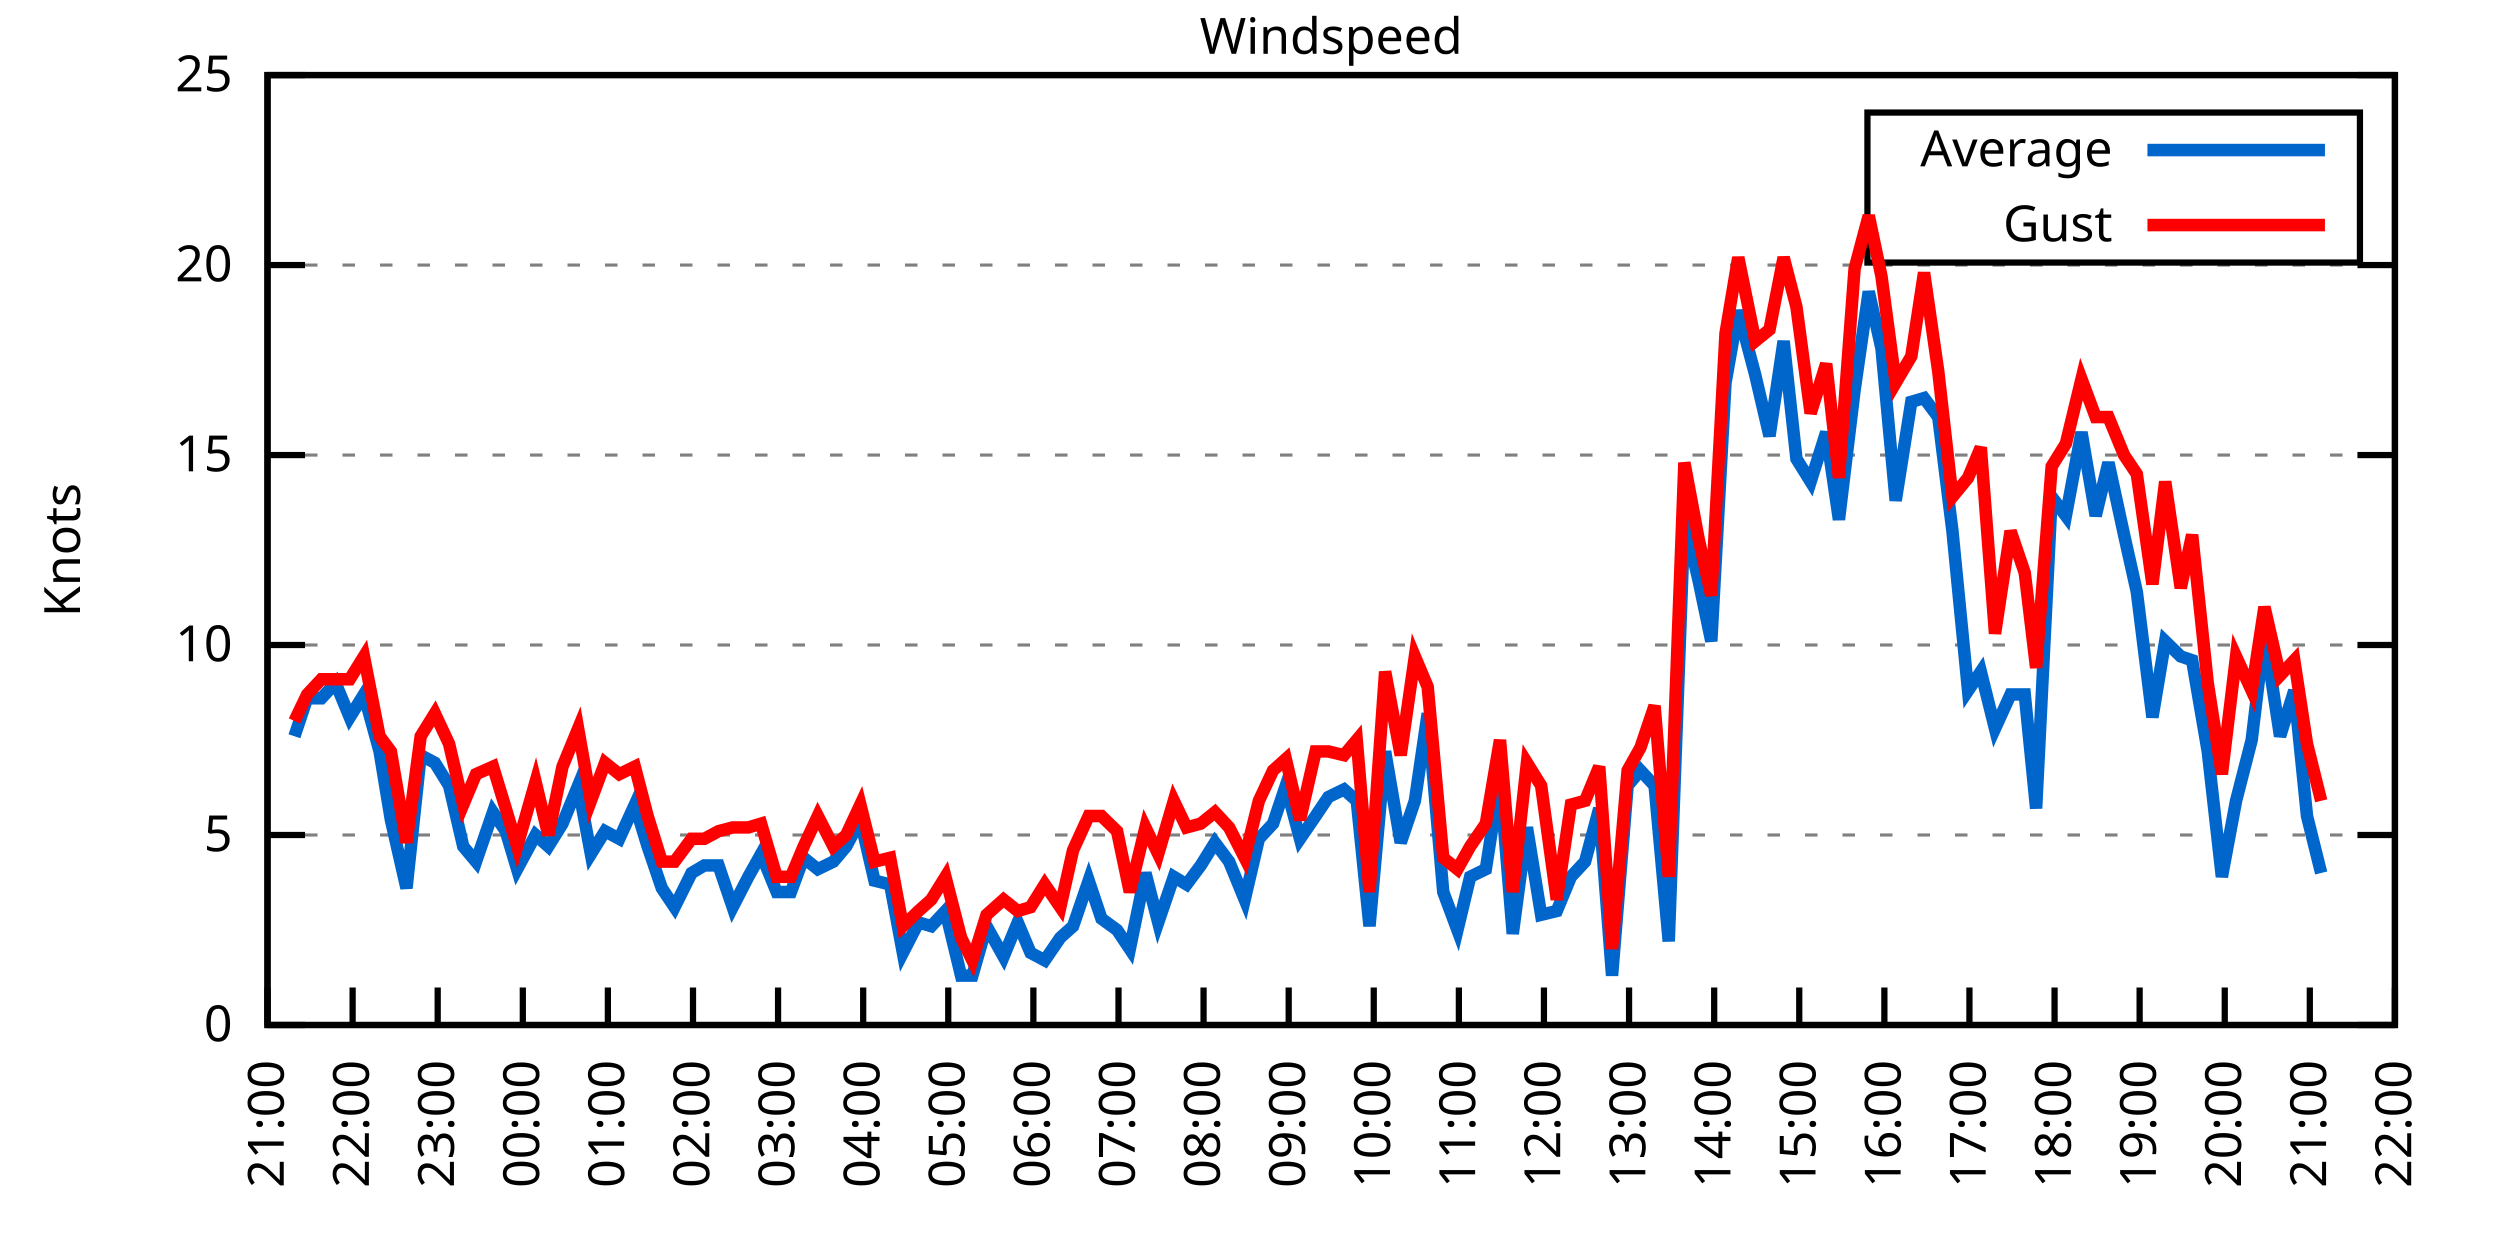
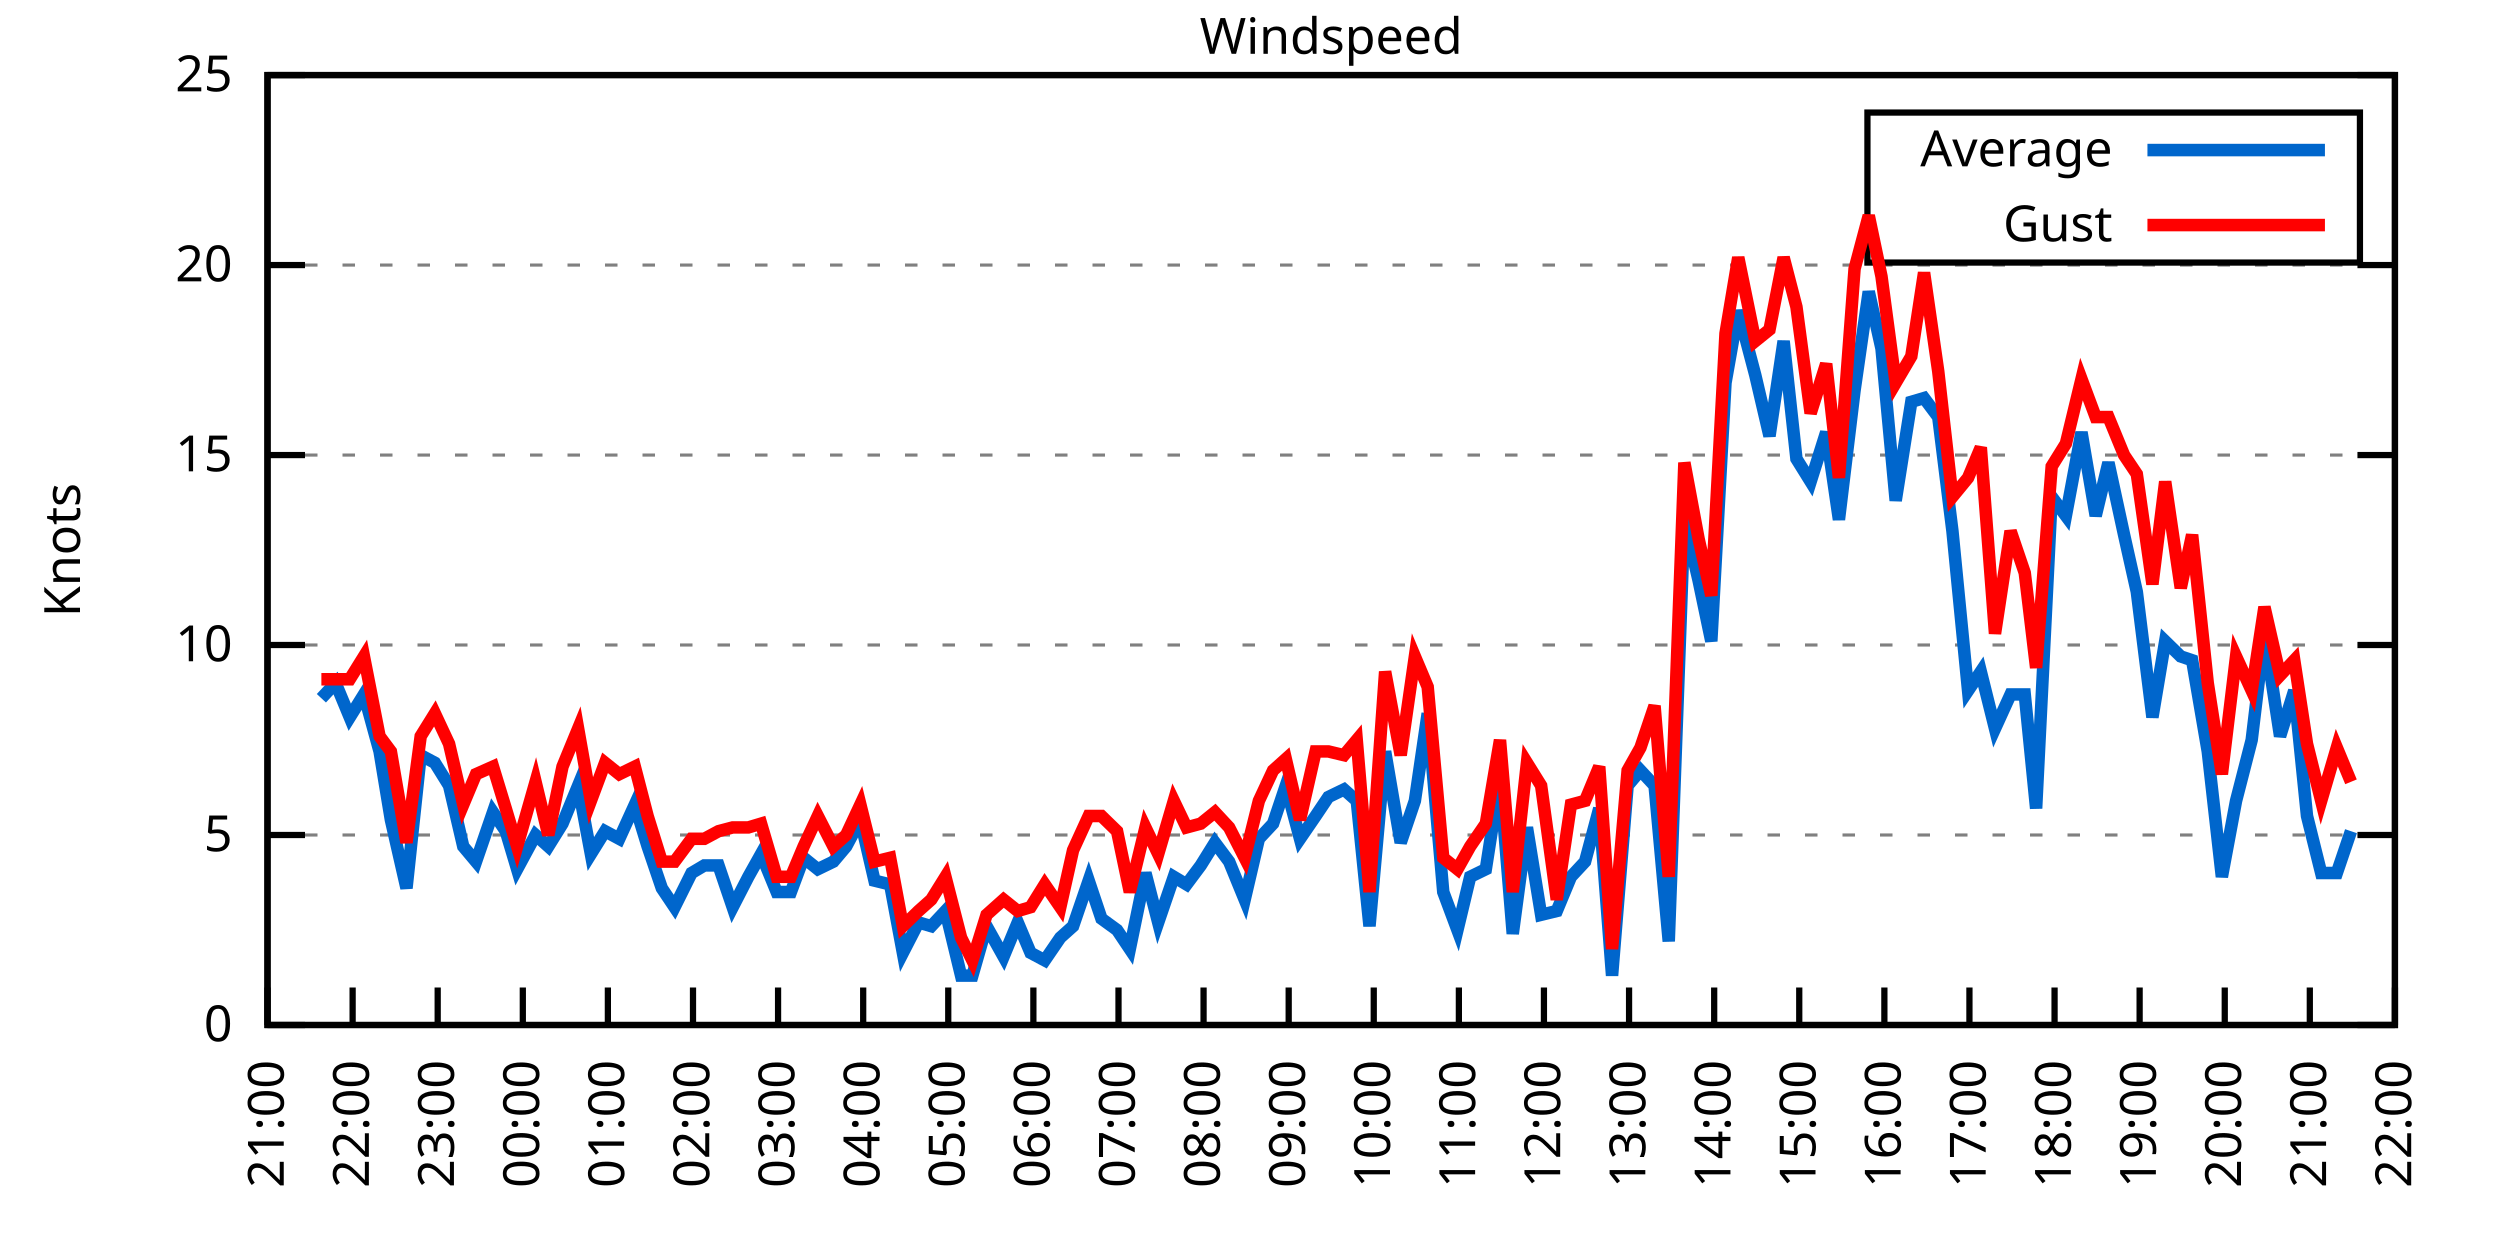
<svg xmlns="http://www.w3.org/2000/svg" xmlns:xlink="http://www.w3.org/1999/xlink" width="400" height="200" viewBox="0 0 400 200">
  <g id="gnuplot_canvas">
    <rect x="0" y="0" width="400" height="200" fill="none" />
    <defs>
      <circle id="gpDot" r="0.5" stroke-width="0.5" stroke="currentColor" />
      <path id="gpPt0" stroke-width="0.333" stroke="currentColor" d="M-1,0 h2 M0,-1 v2" />
      <path id="gpPt1" stroke-width="0.333" stroke="currentColor" d="M-1,-1 L1,1 M1,-1 L-1,1" />
      <path id="gpPt2" stroke-width="0.333" stroke="currentColor" d="M-1,0 L1,0 M0,-1 L0,1 M-1,-1 L1,1 M-1,1 L1,-1" />
      <rect id="gpPt3" stroke-width="0.333" stroke="currentColor" x="-1" y="-1" width="2" height="2" />
      <rect id="gpPt4" stroke-width="0.333" stroke="currentColor" fill="currentColor" x="-1" y="-1" width="2" height="2" />
      <circle id="gpPt5" stroke-width="0.333" stroke="currentColor" cx="0" cy="0" r="1" />
      <use xlink:href="#gpPt5" id="gpPt6" fill="currentColor" stroke="none" />
      <path id="gpPt7" stroke-width="0.333" stroke="currentColor" d="M0,-1.33 L-1.33,0.67 L1.33,0.67 z" />
      <use xlink:href="#gpPt7" id="gpPt8" fill="currentColor" stroke="none" />
      <use xlink:href="#gpPt7" id="gpPt9" stroke="currentColor" transform="rotate(180)" />
      <use xlink:href="#gpPt9" id="gpPt10" fill="currentColor" stroke="none" />
      <use xlink:href="#gpPt3" id="gpPt11" stroke="currentColor" transform="rotate(45)" />
      <use xlink:href="#gpPt11" id="gpPt12" fill="currentColor" stroke="none" />
      <path id="gpPt13" stroke-width="0.333" stroke="currentColor" d="M0,1.330 L1.265,0.411 L0.782,-1.067 L-0.782,-1.076 L-1.265,0.411 z" />
      <use xlink:href="#gpPt13" id="gpPt14" fill="currentColor" stroke="none" />
      <filter id="textbox" filterUnits="objectBoundingBox" x="0" y="0" height="1" width="1">
        <feFlood flood-color="white" flood-opacity="1" result="bgnd" />
        <feComposite in="SourceGraphic" in2="bgnd" operator="atop" />
      </filter>
      <filter id="greybox" filterUnits="objectBoundingBox" x="0" y="0" height="1" width="1">
        <feFlood flood-color="lightgrey" flood-opacity="1" result="grey" />
        <feComposite in="SourceGraphic" in2="grey" operator="atop" />
      </filter>
    </defs>
    <g fill="none" color="white" stroke="currentColor" stroke-width="1.00" stroke-linecap="butt" stroke-linejoin="miter">
</g>
    <g fill="none" color="black" stroke="currentColor" stroke-width="1.00" stroke-linecap="butt" stroke-linejoin="miter">
      <g stroke="none" shape-rendering="crispEdges">
        <polygon fill="rgb(255, 255, 255)" points="42.80,164.00 383.18,164.00 383.18,12.02 42.80,12.02 " />
      </g>
    </g>
    <g fill="none" color="black" stroke="currentColor" stroke-width="1.00" stroke-linecap="butt" stroke-linejoin="miter">
</g>
    <g fill="none" color="black" stroke="black" stroke-width="0.50" stroke-linecap="butt" stroke-linejoin="miter">
</g>
    <g fill="none" color="gray" stroke="currentColor" stroke-width="0.50" stroke-linecap="butt" stroke-linejoin="miter">
      <path stroke="gray" stroke-dasharray="2,4" class="gridline" d="M42.80,164.00 L383.19,164.00  " />
    </g>
    <g fill="none" color="gray" stroke="gray" stroke-width="1.00" stroke-linecap="butt" stroke-linejoin="miter">
</g>
    <g fill="none" color="black" stroke="currentColor" stroke-width="1.00" stroke-linecap="butt" stroke-linejoin="miter">
      <path stroke="black" d="M42.80,164.00 L48.80,164.00 M383.19,164.00 L377.19,164.00  " />
      <g transform="translate(37.20,166.60)" stroke="none" fill="black" font-family="Sans" font-size="8.00" text-anchor="end">
        <text>
          <tspan font-family="Sans"> 0</tspan>
        </text>
      </g>
    </g>
    <g fill="none" color="black" stroke="currentColor" stroke-width="1.00" stroke-linecap="butt" stroke-linejoin="miter">
</g>
    <g fill="none" color="black" stroke="black" stroke-width="0.50" stroke-linecap="butt" stroke-linejoin="miter">
</g>
    <g fill="none" color="gray" stroke="currentColor" stroke-width="0.50" stroke-linecap="butt" stroke-linejoin="miter">
      <path stroke="gray" stroke-dasharray="2,4" class="gridline" d="M42.80,133.60 L383.19,133.60  " />
    </g>
    <g fill="none" color="gray" stroke="gray" stroke-width="1.00" stroke-linecap="butt" stroke-linejoin="miter">
</g>
    <g fill="none" color="black" stroke="currentColor" stroke-width="1.00" stroke-linecap="butt" stroke-linejoin="miter">
      <path stroke="black" d="M42.80,133.60 L48.80,133.60 M383.19,133.60 L377.19,133.60  " />
      <g transform="translate(37.20,136.20)" stroke="none" fill="black" font-family="Sans" font-size="8.00" text-anchor="end">
        <text>
          <tspan font-family="Sans"> 5</tspan>
        </text>
      </g>
    </g>
    <g fill="none" color="black" stroke="currentColor" stroke-width="1.00" stroke-linecap="butt" stroke-linejoin="miter">
</g>
    <g fill="none" color="black" stroke="black" stroke-width="0.50" stroke-linecap="butt" stroke-linejoin="miter">
</g>
    <g fill="none" color="gray" stroke="currentColor" stroke-width="0.50" stroke-linecap="butt" stroke-linejoin="miter">
      <path stroke="gray" stroke-dasharray="2,4" class="gridline" d="M42.80,103.20 L383.19,103.20  " />
    </g>
    <g fill="none" color="gray" stroke="gray" stroke-width="1.00" stroke-linecap="butt" stroke-linejoin="miter">
</g>
    <g fill="none" color="black" stroke="currentColor" stroke-width="1.00" stroke-linecap="butt" stroke-linejoin="miter">
      <path stroke="black" d="M42.80,103.20 L48.80,103.20 M383.19,103.20 L377.19,103.20  " />
      <g transform="translate(37.20,105.80)" stroke="none" fill="black" font-family="Sans" font-size="8.00" text-anchor="end">
        <text>
          <tspan font-family="Sans"> 10</tspan>
        </text>
      </g>
    </g>
    <g fill="none" color="black" stroke="currentColor" stroke-width="1.00" stroke-linecap="butt" stroke-linejoin="miter">
</g>
    <g fill="none" color="black" stroke="black" stroke-width="0.50" stroke-linecap="butt" stroke-linejoin="miter">
</g>
    <g fill="none" color="gray" stroke="currentColor" stroke-width="0.50" stroke-linecap="butt" stroke-linejoin="miter">
      <path stroke="gray" stroke-dasharray="2,4" class="gridline" d="M42.80,72.81 L383.19,72.81  " />
    </g>
    <g fill="none" color="gray" stroke="gray" stroke-width="1.00" stroke-linecap="butt" stroke-linejoin="miter">
</g>
    <g fill="none" color="black" stroke="currentColor" stroke-width="1.00" stroke-linecap="butt" stroke-linejoin="miter">
      <path stroke="black" d="M42.80,72.81 L48.80,72.81 M383.19,72.81 L377.19,72.81  " />
      <g transform="translate(37.20,75.41)" stroke="none" fill="black" font-family="Sans" font-size="8.00" text-anchor="end">
        <text>
          <tspan font-family="Sans"> 15</tspan>
        </text>
      </g>
    </g>
    <g fill="none" color="black" stroke="currentColor" stroke-width="1.00" stroke-linecap="butt" stroke-linejoin="miter">
</g>
    <g fill="none" color="black" stroke="black" stroke-width="0.50" stroke-linecap="butt" stroke-linejoin="miter">
</g>
    <g fill="none" color="gray" stroke="currentColor" stroke-width="0.50" stroke-linecap="butt" stroke-linejoin="miter">
      <path stroke="gray" stroke-dasharray="2,4" class="gridline" d="M42.80,42.41 L383.19,42.41  " />
    </g>
    <g fill="none" color="gray" stroke="gray" stroke-width="1.00" stroke-linecap="butt" stroke-linejoin="miter">
</g>
    <g fill="none" color="black" stroke="currentColor" stroke-width="1.00" stroke-linecap="butt" stroke-linejoin="miter">
      <path stroke="black" d="M42.80,42.41 L48.80,42.41 M383.19,42.41 L377.19,42.41  " />
      <g transform="translate(37.20,45.01)" stroke="none" fill="black" font-family="Sans" font-size="8.00" text-anchor="end">
        <text>
          <tspan font-family="Sans"> 20</tspan>
        </text>
      </g>
    </g>
    <g fill="none" color="black" stroke="currentColor" stroke-width="1.00" stroke-linecap="butt" stroke-linejoin="miter">
</g>
    <g fill="none" color="black" stroke="black" stroke-width="0.50" stroke-linecap="butt" stroke-linejoin="miter">
</g>
    <g fill="none" color="gray" stroke="currentColor" stroke-width="0.50" stroke-linecap="butt" stroke-linejoin="miter">
      <path stroke="gray" stroke-dasharray="2,4" class="gridline" d="M42.80,12.01 L383.19,12.01  " />
    </g>
    <g fill="none" color="gray" stroke="gray" stroke-width="1.00" stroke-linecap="butt" stroke-linejoin="miter">
</g>
    <g fill="none" color="black" stroke="currentColor" stroke-width="1.00" stroke-linecap="butt" stroke-linejoin="miter">
      <path stroke="black" d="M42.80,12.01 L48.80,12.01 M383.19,12.01 L377.19,12.01  " />
      <g transform="translate(37.20,14.61)" stroke="none" fill="black" font-family="Sans" font-size="8.00" text-anchor="end">
        <text>
          <tspan font-family="Sans"> 25</tspan>
        </text>
      </g>
    </g>
    <g fill="none" color="black" stroke="currentColor" stroke-width="1.00" stroke-linecap="butt" stroke-linejoin="miter">
      <path stroke="black" d="M42.80,164.00 L42.80,158.00  " />
      <g transform="translate(45.40,169.60) rotate(270.00)" stroke="none" fill="black" font-family="Sans" font-size="8.00" text-anchor="end">
        <text>
          <tspan font-family="Sans">21:00</tspan>
        </text>
      </g>
    </g>
    <g fill="none" color="black" stroke="currentColor" stroke-width="1.00" stroke-linecap="butt" stroke-linejoin="miter">
      <path stroke="black" d="M56.42,164.00 L56.42,158.00  " />
      <g transform="translate(59.02,169.60) rotate(270.00)" stroke="none" fill="black" font-family="Sans" font-size="8.00" text-anchor="end">
        <text>
          <tspan font-family="Sans">22:00</tspan>
        </text>
      </g>
    </g>
    <g fill="none" color="black" stroke="currentColor" stroke-width="1.00" stroke-linecap="butt" stroke-linejoin="miter">
      <path stroke="black" d="M70.03,164.00 L70.03,158.00  " />
      <g transform="translate(72.63,169.60) rotate(270.00)" stroke="none" fill="black" font-family="Sans" font-size="8.00" text-anchor="end">
        <text>
          <tspan font-family="Sans">23:00</tspan>
        </text>
      </g>
    </g>
    <g fill="none" color="black" stroke="currentColor" stroke-width="1.00" stroke-linecap="butt" stroke-linejoin="miter">
      <path stroke="black" d="M83.65,164.00 L83.65,158.00  " />
      <g transform="translate(86.25,169.60) rotate(270.00)" stroke="none" fill="black" font-family="Sans" font-size="8.00" text-anchor="end">
        <text>
          <tspan font-family="Sans">00:00</tspan>
        </text>
      </g>
    </g>
    <g fill="none" color="black" stroke="currentColor" stroke-width="1.00" stroke-linecap="butt" stroke-linejoin="miter">
      <path stroke="black" d="M97.26,164.00 L97.26,158.00  " />
      <g transform="translate(99.86,169.60) rotate(270.00)" stroke="none" fill="black" font-family="Sans" font-size="8.00" text-anchor="end">
        <text>
          <tspan font-family="Sans">01:00</tspan>
        </text>
      </g>
    </g>
    <g fill="none" color="black" stroke="currentColor" stroke-width="1.00" stroke-linecap="butt" stroke-linejoin="miter">
      <path stroke="black" d="M110.88,164.00 L110.88,158.00  " />
      <g transform="translate(113.48,169.60) rotate(270.00)" stroke="none" fill="black" font-family="Sans" font-size="8.00" text-anchor="end">
        <text>
          <tspan font-family="Sans">02:00</tspan>
        </text>
      </g>
    </g>
    <g fill="none" color="black" stroke="currentColor" stroke-width="1.00" stroke-linecap="butt" stroke-linejoin="miter">
      <path stroke="black" d="M124.49,164.00 L124.49,158.00  " />
      <g transform="translate(127.09,169.60) rotate(270.00)" stroke="none" fill="black" font-family="Sans" font-size="8.00" text-anchor="end">
        <text>
          <tspan font-family="Sans">03:00</tspan>
        </text>
      </g>
    </g>
    <g fill="none" color="black" stroke="currentColor" stroke-width="1.00" stroke-linecap="butt" stroke-linejoin="miter">
      <path stroke="black" d="M138.11,164.00 L138.11,158.00  " />
      <g transform="translate(140.71,169.60) rotate(270.00)" stroke="none" fill="black" font-family="Sans" font-size="8.00" text-anchor="end">
        <text>
          <tspan font-family="Sans">04:00</tspan>
        </text>
      </g>
    </g>
    <g fill="none" color="black" stroke="currentColor" stroke-width="1.00" stroke-linecap="butt" stroke-linejoin="miter">
      <path stroke="black" d="M151.72,164.00 L151.72,158.00  " />
      <g transform="translate(154.32,169.60) rotate(270.00)" stroke="none" fill="black" font-family="Sans" font-size="8.00" text-anchor="end">
        <text>
          <tspan font-family="Sans">05:00</tspan>
        </text>
      </g>
    </g>
    <g fill="none" color="black" stroke="currentColor" stroke-width="1.00" stroke-linecap="butt" stroke-linejoin="miter">
      <path stroke="black" d="M165.34,164.00 L165.34,158.00  " />
      <g transform="translate(167.94,169.60) rotate(270.00)" stroke="none" fill="black" font-family="Sans" font-size="8.00" text-anchor="end">
        <text>
          <tspan font-family="Sans">06:00</tspan>
        </text>
      </g>
    </g>
    <g fill="none" color="black" stroke="currentColor" stroke-width="1.00" stroke-linecap="butt" stroke-linejoin="miter">
      <path stroke="black" d="M178.96,164.00 L178.96,158.00  " />
      <g transform="translate(181.56,169.60) rotate(270.00)" stroke="none" fill="black" font-family="Sans" font-size="8.00" text-anchor="end">
        <text>
          <tspan font-family="Sans">07:00</tspan>
        </text>
      </g>
    </g>
    <g fill="none" color="black" stroke="currentColor" stroke-width="1.00" stroke-linecap="butt" stroke-linejoin="miter">
      <path stroke="black" d="M192.57,164.00 L192.57,158.00  " />
      <g transform="translate(195.17,169.60) rotate(270.00)" stroke="none" fill="black" font-family="Sans" font-size="8.00" text-anchor="end">
        <text>
          <tspan font-family="Sans">08:00</tspan>
        </text>
      </g>
    </g>
    <g fill="none" color="black" stroke="currentColor" stroke-width="1.00" stroke-linecap="butt" stroke-linejoin="miter">
      <path stroke="black" d="M206.19,164.00 L206.19,158.00  " />
      <g transform="translate(208.79,169.60) rotate(270.00)" stroke="none" fill="black" font-family="Sans" font-size="8.00" text-anchor="end">
        <text>
          <tspan font-family="Sans">09:00</tspan>
        </text>
      </g>
    </g>
    <g fill="none" color="black" stroke="currentColor" stroke-width="1.00" stroke-linecap="butt" stroke-linejoin="miter">
      <path stroke="black" d="M219.80,164.00 L219.80,158.00  " />
      <g transform="translate(222.40,169.60) rotate(270.00)" stroke="none" fill="black" font-family="Sans" font-size="8.00" text-anchor="end">
        <text>
          <tspan font-family="Sans">10:00</tspan>
        </text>
      </g>
    </g>
    <g fill="none" color="black" stroke="currentColor" stroke-width="1.00" stroke-linecap="butt" stroke-linejoin="miter">
      <path stroke="black" d="M233.42,164.00 L233.42,158.00  " />
      <g transform="translate(236.02,169.60) rotate(270.00)" stroke="none" fill="black" font-family="Sans" font-size="8.00" text-anchor="end">
        <text>
          <tspan font-family="Sans">11:00</tspan>
        </text>
      </g>
    </g>
    <g fill="none" color="black" stroke="currentColor" stroke-width="1.00" stroke-linecap="butt" stroke-linejoin="miter">
      <path stroke="black" d="M247.03,164.00 L247.03,158.00  " />
      <g transform="translate(249.63,169.60) rotate(270.00)" stroke="none" fill="black" font-family="Sans" font-size="8.00" text-anchor="end">
        <text>
          <tspan font-family="Sans">12:00</tspan>
        </text>
      </g>
    </g>
    <g fill="none" color="black" stroke="currentColor" stroke-width="1.00" stroke-linecap="butt" stroke-linejoin="miter">
      <path stroke="black" d="M260.65,164.00 L260.65,158.00  " />
      <g transform="translate(263.25,169.60) rotate(270.00)" stroke="none" fill="black" font-family="Sans" font-size="8.00" text-anchor="end">
        <text>
          <tspan font-family="Sans">13:00</tspan>
        </text>
      </g>
    </g>
    <g fill="none" color="black" stroke="currentColor" stroke-width="1.00" stroke-linecap="butt" stroke-linejoin="miter">
      <path stroke="black" d="M274.27,164.00 L274.27,158.00  " />
      <g transform="translate(276.87,169.60) rotate(270.00)" stroke="none" fill="black" font-family="Sans" font-size="8.00" text-anchor="end">
        <text>
          <tspan font-family="Sans">14:00</tspan>
        </text>
      </g>
    </g>
    <g fill="none" color="black" stroke="currentColor" stroke-width="1.00" stroke-linecap="butt" stroke-linejoin="miter">
      <path stroke="black" d="M287.88,164.00 L287.88,158.00  " />
      <g transform="translate(290.48,169.60) rotate(270.00)" stroke="none" fill="black" font-family="Sans" font-size="8.00" text-anchor="end">
        <text>
          <tspan font-family="Sans">15:00</tspan>
        </text>
      </g>
    </g>
    <g fill="none" color="black" stroke="currentColor" stroke-width="1.00" stroke-linecap="butt" stroke-linejoin="miter">
      <path stroke="black" d="M301.50,164.00 L301.50,158.00  " />
      <g transform="translate(304.10,169.60) rotate(270.00)" stroke="none" fill="black" font-family="Sans" font-size="8.00" text-anchor="end">
        <text>
          <tspan font-family="Sans">16:00</tspan>
        </text>
      </g>
    </g>
    <g fill="none" color="black" stroke="currentColor" stroke-width="1.00" stroke-linecap="butt" stroke-linejoin="miter">
      <path stroke="black" d="M315.11,164.00 L315.11,158.00  " />
      <g transform="translate(317.71,169.60) rotate(270.00)" stroke="none" fill="black" font-family="Sans" font-size="8.00" text-anchor="end">
        <text>
          <tspan font-family="Sans">17:00</tspan>
        </text>
      </g>
    </g>
    <g fill="none" color="black" stroke="currentColor" stroke-width="1.00" stroke-linecap="butt" stroke-linejoin="miter">
      <path stroke="black" d="M328.73,164.00 L328.73,158.00  " />
      <g transform="translate(331.33,169.60) rotate(270.00)" stroke="none" fill="black" font-family="Sans" font-size="8.00" text-anchor="end">
        <text>
          <tspan font-family="Sans">18:00</tspan>
        </text>
      </g>
    </g>
    <g fill="none" color="black" stroke="currentColor" stroke-width="1.00" stroke-linecap="butt" stroke-linejoin="miter">
      <path stroke="black" d="M342.34,164.00 L342.34,158.00  " />
      <g transform="translate(344.94,169.60) rotate(270.00)" stroke="none" fill="black" font-family="Sans" font-size="8.00" text-anchor="end">
        <text>
          <tspan font-family="Sans">19:00</tspan>
        </text>
      </g>
    </g>
    <g fill="none" color="black" stroke="currentColor" stroke-width="1.00" stroke-linecap="butt" stroke-linejoin="miter">
      <path stroke="black" d="M355.96,164.00 L355.96,158.00  " />
      <g transform="translate(358.56,169.60) rotate(270.00)" stroke="none" fill="black" font-family="Sans" font-size="8.00" text-anchor="end">
        <text>
          <tspan font-family="Sans">20:00</tspan>
        </text>
      </g>
    </g>
    <g fill="none" color="black" stroke="currentColor" stroke-width="1.00" stroke-linecap="butt" stroke-linejoin="miter">
      <path stroke="black" d="M369.57,164.00 L369.57,158.00  " />
      <g transform="translate(372.17,169.60) rotate(270.00)" stroke="none" fill="black" font-family="Sans" font-size="8.00" text-anchor="end">
        <text>
          <tspan font-family="Sans">21:00</tspan>
        </text>
      </g>
    </g>
    <g fill="none" color="black" stroke="currentColor" stroke-width="1.00" stroke-linecap="butt" stroke-linejoin="miter">
      <path stroke="black" d="M383.19,164.00 L383.19,158.00  " />
      <g transform="translate(385.79,169.60) rotate(270.00)" stroke="none" fill="black" font-family="Sans" font-size="8.00" text-anchor="end">
        <text>
          <tspan font-family="Sans">22:00</tspan>
        </text>
      </g>
    </g>
    <g fill="none" color="black" stroke="currentColor" stroke-width="1.00" stroke-linecap="butt" stroke-linejoin="miter">
</g>
    <g fill="none" color="black" stroke="currentColor" stroke-width="1.00" stroke-linecap="butt" stroke-linejoin="miter">
      <path stroke="black" d="M42.80,12.01 L42.80,164.00 L383.19,164.00 L383.19,12.01 L42.80,12.01 Z  " />
    </g>
    <g fill="none" color="black" stroke="currentColor" stroke-width="1.00" stroke-linecap="butt" stroke-linejoin="miter">
</g>
    <g fill="none" color="black" stroke="currentColor" stroke-width="1.00" stroke-linecap="butt" stroke-linejoin="miter">
      <path stroke="black" d="M298.79,42.01 L298.79,18.01 L377.59,18.01 L377.59,42.01 L298.79,42.01 Z  " />
    </g>
    <g id="Windspeed_plot_1">
      <g fill="none" color="white" stroke="black" stroke-width="2.00" stroke-linecap="butt" stroke-linejoin="miter">
</g>
      <g fill="none" color="black" stroke="currentColor" stroke-width="2.00" stroke-linecap="butt" stroke-linejoin="miter">
        <g transform="translate(337.99,26.61)" stroke="none" fill="black" font-family="Sans" font-size="8.00" text-anchor="end">
          <text>
            <tspan font-family="Sans">Average</tspan>
          </text>
        </g>
      </g>
      <g fill="none" color="black" stroke="currentColor" stroke-width="2.00" stroke-linecap="butt" stroke-linejoin="miter">
-         <path stroke="rgb(  0, 102, 204)" d="M343.59,24.01 L371.99,24.01 M47.11,117.80 L49.15,111.72 L51.42,111.72 L53.69,109.28 L55.96,114.76 L58.23,111.11   L60.73,120.23 L62.54,131.17 L65.04,142.11 L67.31,120.83 L69.58,122.05 L71.85,125.70 L74.12,135.43 L76.16,137.86   L78.88,129.95 L80.92,132.99 L82.74,139.07 L85.69,133.60 L87.73,135.43 L90.00,131.78 L92.50,125.70 L94.54,136.64   L96.81,132.99 L99.08,134.21 L101.57,128.74 L103.62,135.43 L105.89,142.11 L107.93,145.15 L110.65,139.68 L112.69,138.47   L114.96,138.47 L117.23,145.15 L119.73,140.29 L121.77,136.64 L124.27,142.72 L126.54,142.72 L128.58,137.25 L130.85,139.07   L133.34,137.86 L135.39,135.43 L137.66,131.17 L139.92,140.90 L142.42,141.51 L144.46,152.45 L146.96,147.59 L149.00,148.19   L151.27,145.76 L153.77,156.10 L155.58,156.10 L157.85,148.19 L160.57,153.06 L162.84,147.59 L164.89,152.45 L167.16,153.66   L169.65,150.02 L171.69,148.19 L174.19,140.90 L176.23,146.98 L178.73,148.80 L180.77,151.84 L183.27,139.68 L185.31,147.59   L187.81,140.29 L189.85,141.51 L192.12,138.47 L194.39,134.82 L196.66,137.86 L199.15,143.94 L201.42,134.21 L203.69,131.78   L205.73,125.70 L208.00,134.21 L210.50,130.56 L212.54,127.52 L215.04,126.31 L217.08,128.13 L219.12,148.19 L221.62,120.23   L224.11,134.82 L226.38,128.13 L228.43,114.15 L230.92,142.72 L233.19,148.80 L235.23,140.29 L237.73,139.07 L240.00,124.48   L242.04,149.41 L244.31,132.39 L246.58,146.37 L249.08,145.76 L251.35,140.29 L253.61,137.86 L255.88,129.35 L257.93,156.10   L260.42,125.70 L262.47,123.27 L264.73,125.70 L267.00,150.62 L269.50,83.14 L271.77,92.87 L273.81,102.60 L276.08,61.25   L278.12,49.70 L280.85,60.04 L283.12,69.77 L285.38,54.57 L287.43,73.41 L289.70,77.06 L292.19,69.16 L294.23,83.14   L296.73,62.47 L299.00,46.66 L301.04,55.78 L303.31,80.10 L305.81,64.29 L307.85,63.69 L310.12,66.73 L312.39,84.97   L314.89,110.50 L316.93,107.46 L319.20,116.58 L321.69,111.11 L323.96,111.11 L325.78,129.35 L328.27,79.49 L330.54,82.53   L333.04,69.16 L335.31,82.53 L337.35,74.02 L339.85,85.57 L341.89,94.69 L344.39,114.76 L346.43,102.60 L348.92,105.03   L350.74,105.64 L353.24,120.23 L355.50,140.29 L357.77,128.13 L360.27,118.40 L362.31,101.38 L364.81,117.80 L367.08,110.50   L369.12,130.56 L371.39,139.68  " />
+         <path stroke="rgb(  0, 102, 204)" d="M343.59,24.01 L371.99,24.01 M51.42,111.72 L53.69,109.28 L55.96,114.76 L58.23,111.11 L60.73,120.23 L62.54,131.17   L65.04,142.11 L67.31,120.83 L69.58,122.05 L71.85,125.70 L74.12,135.43 L76.16,137.86 L78.88,129.95 L80.92,132.99   L82.74,139.07 L85.69,133.60 L87.73,135.43 L90.00,131.78 L92.50,125.70 L94.54,136.64 L96.81,132.99 L99.08,134.21   L101.57,128.74 L103.62,135.43 L105.89,142.11 L107.93,145.15 L110.65,139.68 L112.69,138.47 L114.96,138.47 L117.23,145.15   L119.73,140.29 L121.77,136.64 L124.27,142.72 L126.54,142.72 L128.58,137.25 L130.85,139.07 L133.34,137.86 L135.39,135.43   L137.66,131.17 L139.92,140.90 L142.42,141.51 L144.46,152.45 L146.96,147.59 L149.00,148.19 L151.27,145.76 L153.77,156.10   L155.58,156.10 L157.85,148.19 L160.57,153.06 L162.84,147.59 L164.89,152.45 L167.16,153.66 L169.65,150.02 L171.69,148.19   L174.19,140.90 L176.23,146.98 L178.73,148.80 L180.77,151.84 L183.27,139.68 L185.31,147.59 L187.81,140.29 L189.85,141.51   L192.12,138.47 L194.39,134.82 L196.66,137.86 L199.15,143.94 L201.42,134.21 L203.69,131.78 L205.73,125.70 L208.00,134.21   L210.50,130.56 L212.54,127.52 L215.04,126.31 L217.08,128.13 L219.12,148.19 L221.62,120.23 L224.11,134.82 L226.38,128.13   L228.43,114.15 L230.92,142.72 L233.19,148.80 L235.23,140.29 L237.73,139.07 L240.00,124.48 L242.04,149.41 L244.31,132.39   L246.58,146.37 L249.08,145.76 L251.35,140.29 L253.61,137.86 L255.88,129.35 L257.93,156.10 L260.42,125.70 L262.47,123.27   L264.73,125.70 L267.00,150.62 L269.50,83.14 L271.77,92.87 L273.81,102.60 L276.08,61.25 L278.12,49.70 L280.85,60.04   L283.12,69.77 L285.38,54.57 L287.43,73.41 L289.70,77.06 L292.19,69.16 L294.23,83.14 L296.73,62.47 L299.00,46.66   L301.04,55.78 L303.31,80.10 L305.81,64.29 L307.85,63.69 L310.12,66.73 L312.39,84.97 L314.89,110.50 L316.93,107.46   L319.20,116.58 L321.69,111.11 L323.96,111.11 L325.78,129.35 L328.27,79.49 L330.54,82.53 L333.04,69.16 L335.31,82.53   L337.35,74.02 L339.85,85.57 L341.89,94.69 L344.39,114.76 L346.43,102.60 L348.92,105.03 L350.74,105.64 L353.24,120.23   L355.50,140.29 L357.77,128.13 L360.27,118.40 L362.31,101.38 L364.81,117.80 L367.08,110.50 L369.12,130.56 L371.39,139.68   L373.89,139.68 L376.16,132.99  " />
      </g>
    </g>
    <g id="Windspeed_plot_2">
      <g fill="none" color="black" stroke="currentColor" stroke-width="2.00" stroke-linecap="butt" stroke-linejoin="miter">
        <g transform="translate(337.99,38.61)" stroke="none" fill="black" font-family="Sans" font-size="8.00" text-anchor="end">
          <text>
            <tspan font-family="Sans">Gust</tspan>
          </text>
        </g>
      </g>
      <g fill="none" color="black" stroke="currentColor" stroke-width="2.00" stroke-linecap="butt" stroke-linejoin="miter">
-         <path stroke="rgb(255,   0,   0)" d="M343.59,36.01 L371.99,36.01 M47.11,115.36 L49.15,111.11 L51.42,108.68 L53.69,108.68 L55.96,108.68 L58.23,105.03   L60.73,117.80 L62.54,120.23 L65.04,134.82 L67.31,117.80 L69.58,114.15 L71.85,119.01 L74.12,128.74 L76.16,123.87   L78.88,122.66 L80.92,129.35 L82.74,135.43 L85.69,125.09 L87.73,133.60 L90.00,122.66 L92.50,116.58 L94.54,128.13   L96.81,122.05 L99.08,123.87 L101.57,122.66 L103.62,130.56 L105.89,137.86 L107.93,137.86 L110.65,134.21 L112.69,134.21   L114.96,132.99 L117.23,132.39 L119.73,132.39 L121.77,131.78 L124.27,140.29 L126.54,140.29 L128.58,135.43 L130.85,130.56   L133.34,135.43 L135.39,133.60 L137.66,128.74 L139.92,137.86 L142.42,137.25 L144.46,148.19 L146.96,145.76 L149.00,143.94   L151.27,140.29 L153.77,150.02 L155.58,153.66 L157.85,146.37 L160.57,143.94 L162.84,145.76 L164.89,145.15 L167.16,141.51   L169.65,145.15 L171.69,136.03 L174.19,130.56 L176.23,130.56 L178.73,132.99 L180.77,142.72 L183.27,132.39 L185.31,136.64   L187.81,128.13 L189.85,132.39 L192.12,131.78 L194.39,129.95 L196.66,132.39 L199.15,137.25 L201.42,128.13 L203.69,123.27   L205.73,121.44 L208.00,131.17 L210.50,120.23 L212.54,120.23 L215.04,120.83 L217.08,118.40 L219.12,142.72 L221.62,107.46   L224.11,120.83 L226.38,105.03 L228.43,109.89 L230.92,137.25 L233.19,139.07 L235.23,135.43 L237.73,131.78 L240.00,118.40   L242.04,142.72 L244.31,122.05 L246.58,125.70 L249.08,143.94 L251.35,128.74 L253.61,128.13 L255.88,122.66 L257.93,151.84   L260.42,123.27 L262.47,119.62 L264.73,112.93 L267.00,140.29 L269.50,74.02 L271.77,86.18 L273.81,95.30 L276.08,53.35   L278.12,41.19 L280.85,54.57 L283.12,52.74 L285.38,41.19 L287.43,49.10 L289.70,66.12 L292.19,58.21 L294.23,76.45   L296.73,43.02 L299.00,34.50 L301.04,44.23 L303.31,61.25 L305.81,57.00 L307.85,43.62 L310.12,59.43 L312.39,79.49   L314.89,76.45 L316.93,71.59 L319.20,101.38 L321.69,84.97 L323.96,91.65 L325.78,106.85 L328.27,74.63 L330.54,70.98   L333.04,60.65 L335.31,66.73 L337.35,66.73 L339.85,72.81 L341.89,75.85 L344.39,93.48 L346.43,77.06 L348.92,94.08   L350.74,85.57 L353.24,109.28 L355.50,123.87 L357.77,105.03 L360.27,110.50 L362.31,97.12 L364.81,108.07 L367.08,105.64   L369.12,119.01 L371.39,128.13  " />
+         <path stroke="rgb(255,   0,   0)" d="M343.59,36.01 L371.99,36.01 M51.42,108.68 L53.69,108.68 L55.96,108.68 L58.23,105.03 L60.73,117.80 L62.54,120.23   L65.04,134.82 L67.31,117.80 L69.58,114.15 L71.85,119.01 L74.12,128.74 L76.16,123.87 L78.88,122.66 L80.92,129.35   L82.74,135.43 L85.69,125.09 L87.73,133.60 L90.00,122.66 L92.50,116.58 L94.54,128.13 L96.81,122.05 L99.08,123.87   L101.57,122.66 L103.62,130.56 L105.89,137.86 L107.93,137.86 L110.65,134.21 L112.69,134.21 L114.96,132.99 L117.23,132.39   L119.73,132.39 L121.77,131.78 L124.27,140.29 L126.54,140.29 L128.58,135.43 L130.85,130.56 L133.34,135.43 L135.39,133.60   L137.66,128.74 L139.92,137.86 L142.42,137.25 L144.46,148.19 L146.96,145.76 L149.00,143.94 L151.27,140.29 L153.77,150.02   L155.58,153.66 L157.85,146.37 L160.57,143.94 L162.84,145.76 L164.89,145.15 L167.16,141.51 L169.65,145.15 L171.69,136.03   L174.19,130.56 L176.23,130.56 L178.73,132.99 L180.77,142.72 L183.27,132.39 L185.31,136.64 L187.81,128.13 L189.85,132.39   L192.12,131.78 L194.39,129.95 L196.66,132.39 L199.15,137.25 L201.42,128.13 L203.69,123.27 L205.73,121.44 L208.00,131.17   L210.50,120.23 L212.54,120.23 L215.04,120.83 L217.08,118.40 L219.12,142.72 L221.62,107.46 L224.11,120.83 L226.38,105.03   L228.43,109.89 L230.92,137.25 L233.19,139.07 L235.23,135.43 L237.73,131.78 L240.00,118.40 L242.04,142.72 L244.31,122.05   L246.58,125.70 L249.08,143.94 L251.35,128.74 L253.61,128.13 L255.88,122.66 L257.93,151.84 L260.42,123.27 L262.47,119.62   L264.73,112.93 L267.00,140.29 L269.50,74.02 L271.77,86.18 L273.81,95.30 L276.08,53.35 L278.12,41.19 L280.85,54.57   L283.12,52.74 L285.38,41.19 L287.43,49.10 L289.70,66.12 L292.19,58.21 L294.23,76.45 L296.73,43.02 L299.00,34.50   L301.04,44.23 L303.31,61.25 L305.81,57.00 L307.85,43.62 L310.12,59.43 L312.39,79.49 L314.89,76.45 L316.93,71.59   L319.20,101.38 L321.69,84.97 L323.96,91.65 L325.78,106.85 L328.27,74.63 L330.54,70.98 L333.04,60.65 L335.31,66.73   L337.35,66.73 L339.85,72.81 L341.89,75.85 L344.39,93.48 L346.43,77.06 L348.92,94.08 L350.74,85.57 L353.24,109.28   L355.50,123.87 L357.77,105.03 L360.27,110.50 L362.31,97.12 L364.81,108.07 L367.08,105.64 L369.12,119.01 L371.39,128.13   L373.89,119.62 L376.16,125.09  " />
      </g>
    </g>
    <g fill="none" color="black" stroke="currentColor" stroke-width="2.00" stroke-linecap="butt" stroke-linejoin="miter">
</g>
    <g fill="none" color="black" stroke="black" stroke-width="1.00" stroke-linecap="butt" stroke-linejoin="miter">
</g>
    <g fill="none" color="black" stroke="currentColor" stroke-width="1.00" stroke-linecap="butt" stroke-linejoin="miter">
      <path stroke="black" d="M42.80,12.01 L42.80,164.00 L383.19,164.00 L383.19,12.01 L42.80,12.01 Z  " />
      <g transform="translate(12.80,88.01) rotate(270.00)" stroke="none" fill="black" font-family="Sans" font-size="8.00" text-anchor="middle">
        <text>
          <tspan font-family="Sans">Knots</tspan>
        </text>
      </g>
    </g>
    <g fill="none" color="black" stroke="currentColor" stroke-width="1.00" stroke-linecap="butt" stroke-linejoin="miter">
</g>
    <g fill="none" color="black" stroke="currentColor" stroke-width="1.00" stroke-linecap="butt" stroke-linejoin="miter">
      <g transform="translate(212.99,8.61)" stroke="none" fill="black" font-family="Sans" font-size="8.00" text-anchor="middle">
        <text>
          <tspan font-family="Sans">Windspeed</tspan>
        </text>
      </g>
    </g>
    <g fill="none" color="black" stroke="currentColor" stroke-width="1.00" stroke-linecap="butt" stroke-linejoin="miter">
</g>
  </g>
</svg>
